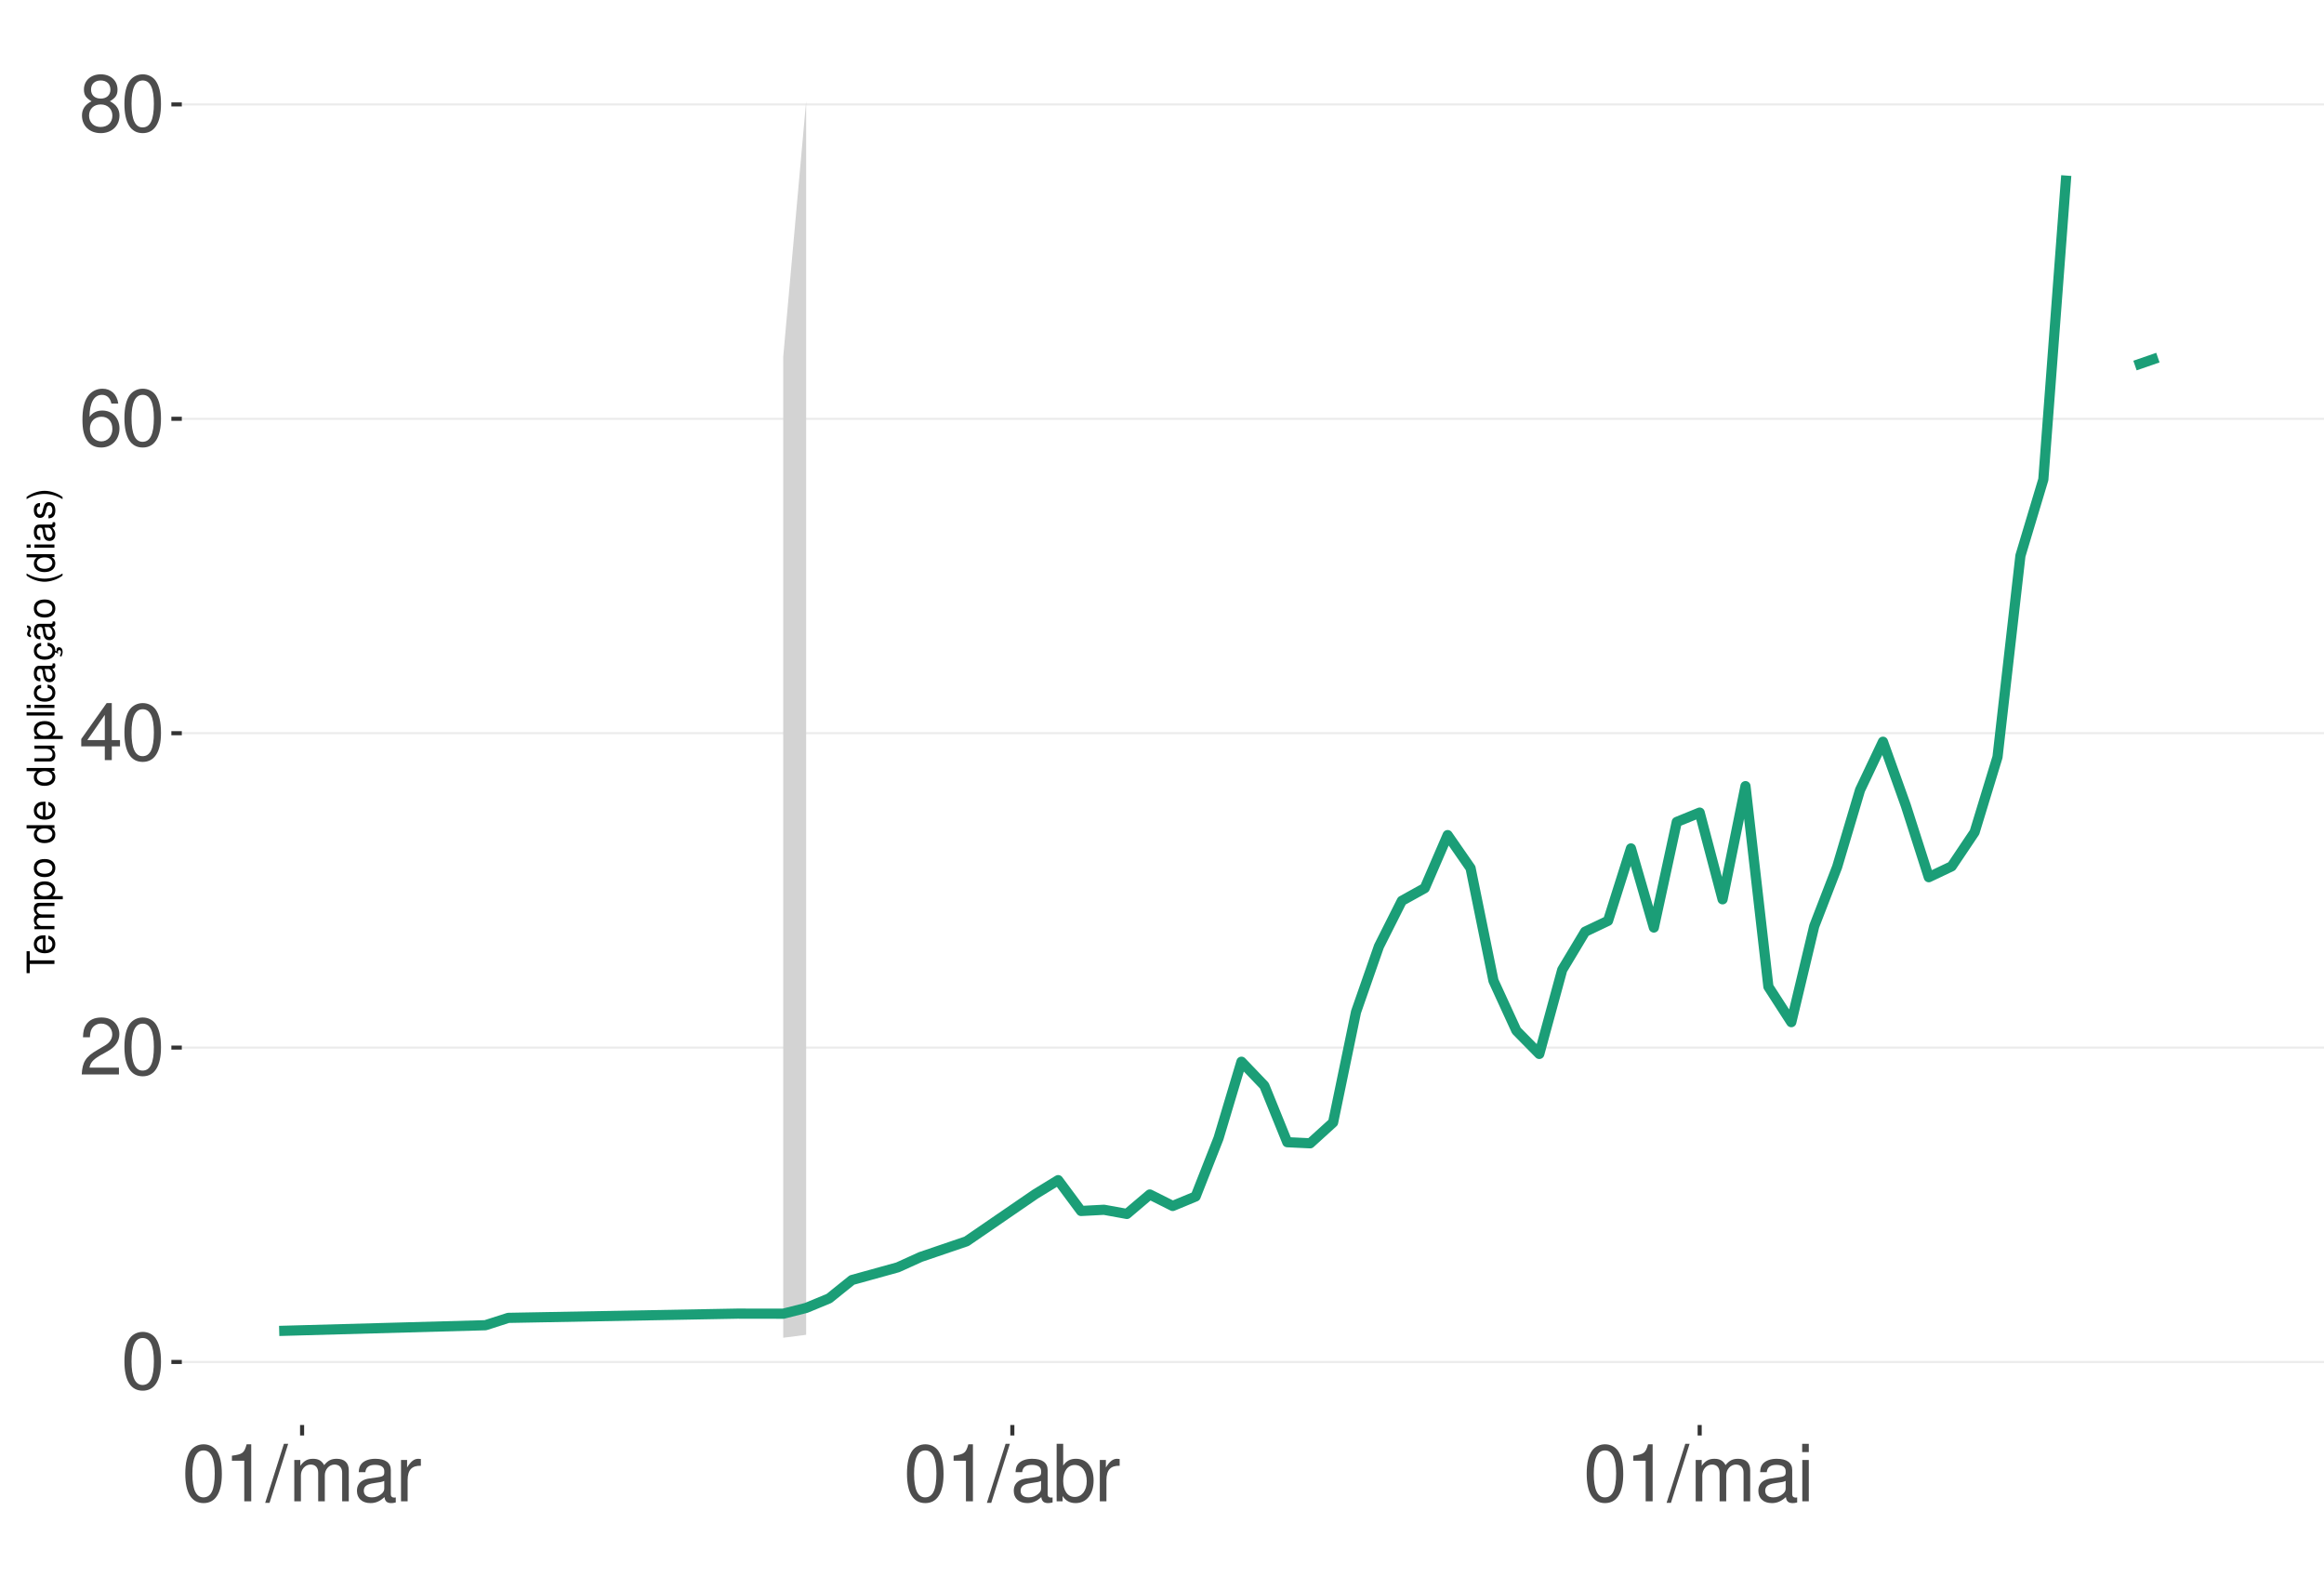
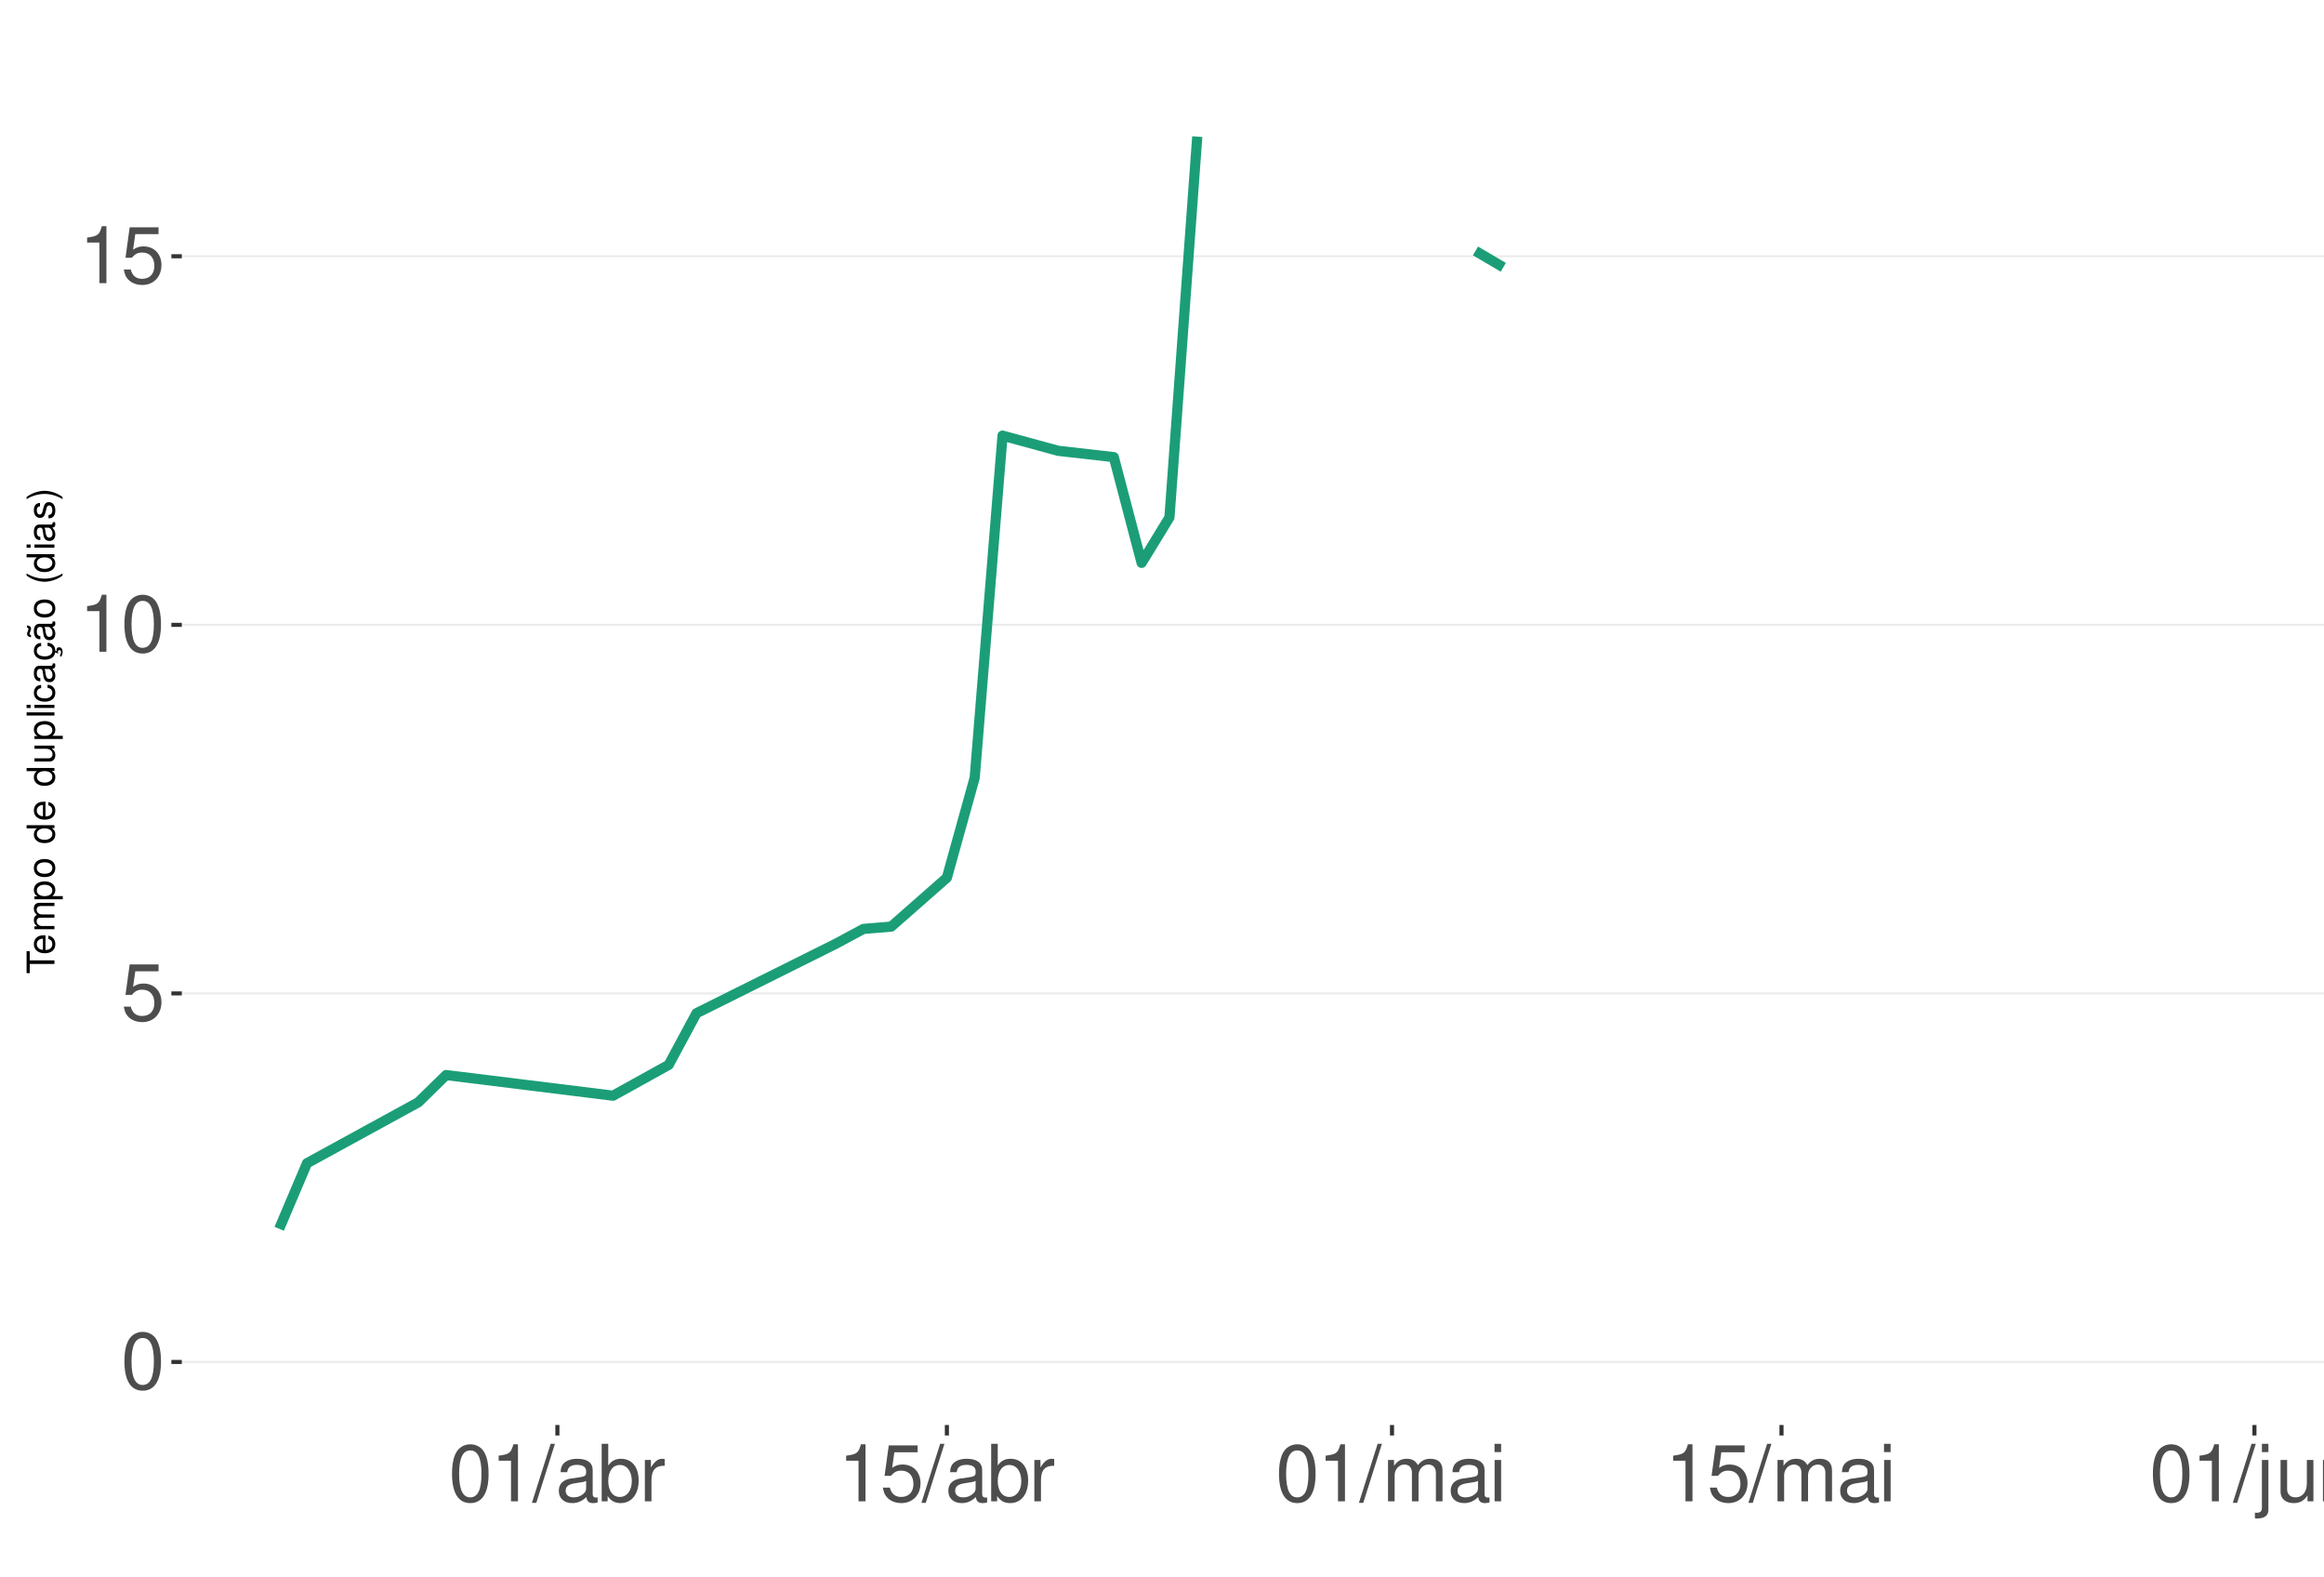
<svg xmlns="http://www.w3.org/2000/svg" xmlns:xlink="http://www.w3.org/1999/xlink" width="609pt" height="413pt" viewBox="0 0 609 413" version="1.1">
  <defs>
    <g>
      <symbol overflow="visible" id="glyph0-0">
        <path style="stroke:none;" d="" />
      </symbol>
      <symbol overflow="visible" id="glyph0-1">
        <path style="stroke:none;" d="M 5.688 -14.938 C 4.312 -14.938 3.078 -14.312 2.312 -13.297 C 1.359 -11.984 0.891 -10 0.891 -7.234 C 0.891 -2.188 2.547 0.469 5.688 0.469 C 8.781 0.469 10.469 -2.188 10.469 -7.109 C 10.469 -10 10.016 -11.938 9.047 -13.297 C 8.281 -14.328 7.062 -14.938 5.688 -14.938 Z M 5.688 -13.328 C 7.641 -13.328 8.609 -11.312 8.609 -7.266 C 8.609 -3.016 7.656 -1.031 5.641 -1.031 C 3.719 -1.031 2.75 -3.094 2.75 -7.203 C 2.75 -11.312 3.719 -13.328 5.688 -13.328 Z M 5.688 -13.328 " />
      </symbol>
      <symbol overflow="visible" id="glyph0-2">
-         <path style="stroke:none;" d="M 10.453 -1.797 L 2.75 -1.797 C 2.938 -3.031 3.594 -3.828 5.391 -4.922 L 7.453 -6.078 C 9.5 -7.203 10.562 -8.734 10.562 -10.578 C 10.562 -11.812 10.062 -12.969 9.188 -13.781 C 8.328 -14.562 7.25 -14.938 5.859 -14.938 C 4 -14.938 2.625 -14.281 1.812 -13 C 1.297 -12.203 1.078 -11.281 1.031 -9.766 L 2.844 -9.766 C 2.906 -10.781 3.031 -11.375 3.281 -11.875 C 3.766 -12.781 4.703 -13.344 5.797 -13.344 C 7.453 -13.344 8.703 -12.141 8.703 -10.531 C 8.703 -9.344 8.016 -8.297 6.719 -7.562 L 4.812 -6.438 C 1.75 -4.688 0.875 -3.281 0.703 -0.016 L 10.453 -0.016 Z M 10.453 -1.797 " />
+         <path style="stroke:none;" d="M 9.828 -14.641 L 2.266 -14.641 L 1.172 -6.672 L 2.844 -6.672 C 3.703 -7.688 4.406 -8.031 5.562 -8.031 C 7.516 -8.031 8.734 -6.688 8.734 -4.531 C 8.734 -2.422 7.516 -1.141 5.531 -1.141 C 3.953 -1.141 2.969 -1.938 2.547 -3.594 L 0.719 -3.594 C 0.969 -2.391 1.172 -1.812 1.609 -1.281 C 2.438 -0.172 3.922 0.469 5.578 0.469 C 8.531 0.469 10.594 -1.672 10.594 -4.766 C 10.594 -7.656 8.672 -9.641 5.859 -9.641 C 4.828 -9.641 4 -9.375 3.156 -8.766 L 3.734 -12.844 L 9.828 -12.844 Z M 9.828 -14.641 " />
      </symbol>
      <symbol overflow="visible" id="glyph0-3">
-         <path style="stroke:none;" d="M 6.75 -3.609 L 6.75 0 L 8.578 0 L 8.578 -3.609 L 10.734 -3.609 L 10.734 -5.25 L 8.578 -5.25 L 8.578 -14.938 L 7.234 -14.938 L 0.578 -5.531 L 0.578 -3.609 Z M 6.75 -5.25 L 2.172 -5.25 L 6.75 -11.844 Z M 6.75 -5.25 " />
+         <path style="stroke:none;" d="M 5.344 -10.641 L 5.344 0 L 7.172 0 L 7.172 -14.938 L 5.969 -14.938 C 5.328 -12.641 4.922 -12.328 2.109 -11.953 L 2.109 -10.641 Z M 5.344 -10.641 " />
      </symbol>
      <symbol overflow="visible" id="glyph0-4">
-         <path style="stroke:none;" d="M 10.281 -11.047 C 9.938 -13.484 8.359 -14.938 6.141 -14.938 C 4.531 -14.938 3.078 -14.156 2.203 -12.812 C 1.281 -11.344 0.891 -9.516 0.891 -6.812 C 0.891 -4.297 1.234 -2.703 2.125 -1.391 C 2.906 -0.172 4.188 0.469 5.797 0.469 C 8.594 0.469 10.594 -1.609 10.594 -4.531 C 10.594 -7.266 8.734 -9.219 6.109 -9.219 C 4.672 -9.219 3.531 -8.672 2.75 -7.578 C 2.766 -11.281 3.922 -13.328 6.016 -13.328 C 7.297 -13.328 8.188 -12.5 8.469 -11.047 Z M 5.891 -7.594 C 7.641 -7.594 8.734 -6.359 8.734 -4.375 C 8.734 -2.5 7.5 -1.141 5.828 -1.141 C 4.125 -1.141 2.844 -2.562 2.844 -4.469 C 2.844 -6.328 4.094 -7.594 5.891 -7.594 Z M 5.891 -7.594 " />
+         <path style="stroke:none;" d="M 4.734 -15.062 L -0.172 0.406 L 0.969 0.406 L 5.859 -15.062 Z M 4.734 -15.062 " />
      </symbol>
      <symbol overflow="visible" id="glyph0-5">
-         <path style="stroke:none;" d="M 8.078 -7.875 C 9.609 -8.797 10.078 -9.547 10.078 -10.953 C 10.078 -13.297 8.281 -14.938 5.688 -14.938 C 3.094 -14.938 1.281 -13.297 1.281 -10.969 C 1.281 -9.547 1.75 -8.812 3.266 -7.875 C 1.594 -7.016 0.766 -5.797 0.766 -4.156 C 0.766 -1.422 2.766 0.469 5.688 0.469 C 8.578 0.469 10.594 -1.422 10.594 -4.156 C 10.594 -5.797 9.766 -7.016 8.078 -7.875 Z M 5.688 -13.328 C 7.234 -13.328 8.219 -12.391 8.219 -10.906 C 8.219 -9.5 7.203 -8.578 5.688 -8.578 C 4.125 -8.578 3.141 -9.5 3.141 -10.953 C 3.141 -12.391 4.125 -13.328 5.688 -13.328 Z M 5.688 -7.047 C 7.5 -7.047 8.734 -5.844 8.734 -4.109 C 8.734 -2.312 7.516 -1.141 5.641 -1.141 C 3.859 -1.141 2.625 -2.359 2.625 -4.094 C 2.625 -5.859 3.844 -7.047 5.688 -7.047 Z M 5.688 -7.047 " />
+         <path style="stroke:none;" d="M 11.047 -1.016 C 10.859 -0.969 10.781 -0.969 10.672 -0.969 C 10.078 -0.969 9.75 -1.281 9.75 -1.812 L 9.75 -8.188 C 9.75 -10.094 8.344 -11.141 5.688 -11.141 C 4.094 -11.141 2.828 -10.672 2.094 -9.875 C 1.594 -9.312 1.391 -8.703 1.344 -7.625 L 3.078 -7.625 C 3.219 -8.938 4 -9.547 5.625 -9.547 C 7.188 -9.547 8.031 -8.969 8.031 -7.938 L 8.031 -7.484 C 8.016 -6.734 7.641 -6.469 6.234 -6.281 C 3.797 -5.969 3.422 -5.891 2.766 -5.625 C 1.516 -5.078 0.875 -4.125 0.875 -2.734 C 0.875 -0.766 2.234 0.469 4.422 0.469 C 5.781 0.469 6.875 0 8.094 -1.109 C 8.219 0 8.766 0.469 9.875 0.469 C 10.25 0.469 10.469 0.438 11.047 0.297 Z M 8.031 -3.406 C 8.031 -2.828 7.875 -2.484 7.359 -2 C 6.656 -1.359 5.797 -1.031 4.797 -1.031 C 3.453 -1.031 2.672 -1.672 2.672 -2.766 C 2.672 -3.906 3.406 -4.484 5.266 -4.75 C 7.109 -5 7.453 -5.078 8.031 -5.344 Z M 8.031 -3.406 " />
      </symbol>
      <symbol overflow="visible" id="glyph0-6">
-         <path style="stroke:none;" d="M 5.344 -10.641 L 5.344 0 L 7.172 0 L 7.172 -14.938 L 5.969 -14.938 C 5.328 -12.641 4.922 -12.328 2.109 -11.953 L 2.109 -10.641 Z M 5.344 -10.641 " />
+         <path style="stroke:none;" d="M 1.109 -15.062 L 1.109 0 L 2.672 0 L 2.672 -1.391 C 3.484 -0.125 4.578 0.469 6.094 0.469 C 8.938 0.469 10.797 -1.859 10.797 -5.453 C 10.797 -8.969 9.047 -11.141 6.172 -11.141 C 4.688 -11.141 3.641 -10.578 2.828 -9.359 L 2.828 -15.062 Z M 5.844 -9.516 C 7.766 -9.516 9 -7.844 9 -5.266 C 9 -2.812 7.719 -1.141 5.844 -1.141 C 4 -1.141 2.828 -2.781 2.828 -5.328 C 2.828 -7.875 4 -9.516 5.844 -9.516 Z M 5.844 -9.516 " />
      </symbol>
      <symbol overflow="visible" id="glyph0-7">
-         <path style="stroke:none;" d="M 4.734 -15.062 L -0.172 0.406 L 0.969 0.406 L 5.859 -15.062 Z M 4.734 -15.062 " />
+         <path style="stroke:none;" d="M 1.422 -10.828 L 1.422 0 L 3.156 0 L 3.156 -5.625 C 3.188 -8.219 4.25 -9.375 6.625 -9.312 L 6.625 -11.078 C 6.344 -11.109 6.172 -11.141 5.969 -11.141 C 4.859 -11.141 4 -10.469 3.016 -8.859 L 3.016 -10.828 Z M 1.422 -10.828 " />
      </symbol>
      <symbol overflow="visible" id="glyph0-8">
        <path style="stroke:none;" d="M 1.453 -10.828 L 1.453 0 L 3.188 0 L 3.188 -6.797 C 3.188 -8.359 4.312 -9.625 5.719 -9.625 C 7 -9.625 7.719 -8.844 7.719 -7.453 L 7.719 0 L 9.453 0 L 9.453 -6.797 C 9.453 -8.359 10.594 -9.625 12 -9.625 C 13.266 -9.625 14 -8.812 14 -7.453 L 14 0 L 15.734 0 L 15.734 -8.125 C 15.734 -10.062 14.625 -11.141 12.594 -11.141 C 11.156 -11.141 10.281 -10.703 9.281 -9.484 C 8.641 -10.641 7.766 -11.141 6.359 -11.141 C 4.922 -11.141 3.953 -10.594 3.031 -9.297 L 3.031 -10.828 Z M 1.453 -10.828 " />
      </symbol>
      <symbol overflow="visible" id="glyph0-9">
-         <path style="stroke:none;" d="M 11.047 -1.016 C 10.859 -0.969 10.781 -0.969 10.672 -0.969 C 10.078 -0.969 9.75 -1.281 9.75 -1.812 L 9.75 -8.188 C 9.75 -10.094 8.344 -11.141 5.688 -11.141 C 4.094 -11.141 2.828 -10.672 2.094 -9.875 C 1.594 -9.312 1.391 -8.703 1.344 -7.625 L 3.078 -7.625 C 3.219 -8.938 4 -9.547 5.625 -9.547 C 7.188 -9.547 8.031 -8.969 8.031 -7.938 L 8.031 -7.484 C 8.016 -6.734 7.641 -6.469 6.234 -6.281 C 3.797 -5.969 3.422 -5.891 2.766 -5.625 C 1.516 -5.078 0.875 -4.125 0.875 -2.734 C 0.875 -0.766 2.234 0.469 4.422 0.469 C 5.781 0.469 6.875 0 8.094 -1.109 C 8.219 0 8.766 0.469 9.875 0.469 C 10.25 0.469 10.469 0.438 11.047 0.297 Z M 8.031 -3.406 C 8.031 -2.828 7.875 -2.484 7.359 -2 C 6.656 -1.359 5.797 -1.031 4.797 -1.031 C 3.453 -1.031 2.672 -1.672 2.672 -2.766 C 2.672 -3.906 3.406 -4.484 5.266 -4.75 C 7.109 -5 7.453 -5.078 8.031 -5.344 Z M 8.031 -3.406 " />
+         <path style="stroke:none;" d="M 3.094 -10.828 L 1.391 -10.828 L 1.391 0 L 3.094 0 Z M 3.094 -15.062 L 1.359 -15.062 L 1.359 -12.891 L 3.094 -12.891 Z M 3.094 -15.062 " />
      </symbol>
      <symbol overflow="visible" id="glyph0-10">
-         <path style="stroke:none;" d="M 1.422 -10.828 L 1.422 0 L 3.156 0 L 3.156 -5.625 C 3.188 -8.219 4.25 -9.375 6.625 -9.312 L 6.625 -11.078 C 6.344 -11.109 6.172 -11.141 5.969 -11.141 C 4.859 -11.141 4 -10.469 3.016 -8.859 L 3.016 -10.828 Z M 1.422 -10.828 " />
+         <path style="stroke:none;" d="M 1.453 -10.828 L 1.453 1.562 C 1.453 2.641 1.109 3 0.047 3 C -0.078 3 -0.141 3 -0.375 2.969 L -0.375 4.438 C -0.172 4.484 -0.062 4.5 0.203 4.5 C 2.141 4.5 3.156 3.734 3.156 2.25 L 3.156 -10.828 Z M 3.156 -15.062 L 1.453 -15.062 L 1.453 -12.891 L 3.156 -12.891 Z M 3.156 -15.062 " />
      </symbol>
      <symbol overflow="visible" id="glyph0-11">
-         <path style="stroke:none;" d="M 1.109 -15.062 L 1.109 0 L 2.672 0 L 2.672 -1.391 C 3.484 -0.125 4.578 0.469 6.094 0.469 C 8.938 0.469 10.797 -1.859 10.797 -5.453 C 10.797 -8.969 9.047 -11.141 6.172 -11.141 C 4.688 -11.141 3.641 -10.578 2.828 -9.359 L 2.828 -15.062 Z M 5.844 -9.516 C 7.766 -9.516 9 -7.844 9 -5.266 C 9 -2.812 7.719 -1.141 5.844 -1.141 C 4 -1.141 2.828 -2.781 2.828 -5.328 C 2.828 -7.875 4 -9.516 5.844 -9.516 Z M 5.844 -9.516 " />
+         <path style="stroke:none;" d="M 9.953 0 L 9.953 -10.828 L 8.234 -10.828 L 8.234 -4.688 C 8.234 -2.484 7.078 -1.031 5.281 -1.031 C 3.922 -1.031 3.062 -1.859 3.062 -3.156 L 3.062 -10.828 L 1.344 -10.828 L 1.344 -2.484 C 1.344 -0.688 2.688 0.469 4.797 0.469 C 6.375 0.469 7.391 -0.078 8.406 -1.516 L 8.406 0 Z M 9.953 0 " />
      </symbol>
      <symbol overflow="visible" id="glyph0-12">
-         <path style="stroke:none;" d="M 3.094 -10.828 L 1.391 -10.828 L 1.391 0 L 3.094 0 Z M 3.094 -15.062 L 1.359 -15.062 L 1.359 -12.891 L 3.094 -12.891 Z M 3.094 -15.062 " />
+         <path style="stroke:none;" d="M 1.453 -10.828 L 1.453 0 L 3.188 0 L 3.188 -5.969 C 3.188 -8.188 4.344 -9.625 6.109 -9.625 C 7.484 -9.625 8.344 -8.797 8.344 -7.5 L 8.344 0 L 10.062 0 L 10.062 -8.188 C 10.062 -9.984 8.719 -11.141 6.625 -11.141 C 5.016 -11.141 3.984 -10.516 3.031 -9 L 3.031 -10.828 Z M 1.453 -10.828 " />
      </symbol>
      <symbol overflow="visible" id="glyph1-0">
        <path style="stroke:none;" d="" />
      </symbol>
      <symbol overflow="visible" id="glyph1-1">
        <path style="stroke:none;" d="M -6.469 -3.547 L -6.469 -5.938 L -7.297 -5.938 L -7.297 -0.203 L -6.469 -0.203 L -6.469 -2.609 L 0 -2.609 L 0 -3.547 Z M -6.469 -3.547 " />
      </symbol>
      <symbol overflow="visible" id="glyph1-2">
        <path style="stroke:none;" d="M -2.344 -5.125 C -3.141 -5.125 -3.625 -5.062 -4.016 -4.922 C -4.875 -4.578 -5.391 -3.781 -5.391 -2.797 C -5.391 -1.344 -4.281 -0.406 -2.547 -0.406 C -0.812 -0.406 0.234 -1.297 0.234 -2.781 C 0.234 -3.984 -0.453 -4.812 -1.594 -5.016 L -1.594 -4.188 C -0.906 -3.953 -0.547 -3.484 -0.547 -2.812 C -0.547 -2.281 -0.781 -1.828 -1.219 -1.547 C -1.516 -1.344 -1.812 -1.281 -2.344 -1.266 Z M -3.016 -1.297 C -3.984 -1.359 -4.625 -1.953 -4.625 -2.797 C -4.625 -3.641 -3.953 -4.234 -3.016 -4.234 Z M -3.016 -1.297 " />
      </symbol>
      <symbol overflow="visible" id="glyph1-3">
        <path style="stroke:none;" d="M -5.234 -0.703 L 0 -0.703 L 0 -1.547 L -3.297 -1.547 C -4.047 -1.547 -4.656 -2.094 -4.656 -2.766 C -4.656 -3.391 -4.281 -3.734 -3.609 -3.734 L 0 -3.734 L 0 -4.578 L -3.297 -4.578 C -4.047 -4.578 -4.656 -5.125 -4.656 -5.812 C -4.656 -6.422 -4.266 -6.781 -3.609 -6.781 L 0 -6.781 L 0 -7.625 L -3.938 -7.625 C -4.875 -7.625 -5.391 -7.078 -5.391 -6.094 C -5.391 -5.406 -5.188 -4.984 -4.594 -4.484 C -5.156 -4.188 -5.391 -3.766 -5.391 -3.078 C -5.391 -2.375 -5.125 -1.906 -4.5 -1.469 L -5.234 -1.469 Z M -5.234 -0.703 " />
      </symbol>
      <symbol overflow="visible" id="glyph1-4">
        <path style="stroke:none;" d="M 2.188 -0.547 L 2.188 -1.375 L -0.547 -1.375 C -0.016 -1.812 0.234 -2.312 0.234 -2.984 C 0.234 -4.344 -0.859 -5.234 -2.531 -5.234 C -4.297 -5.234 -5.391 -4.375 -5.391 -2.984 C -5.391 -2.266 -5.062 -1.703 -4.453 -1.312 L -5.234 -1.312 L -5.234 -0.547 Z M -4.609 -2.844 C -4.609 -3.766 -3.797 -4.359 -2.547 -4.359 C -1.359 -4.359 -0.547 -3.75 -0.547 -2.844 C -0.547 -1.953 -1.344 -1.375 -2.578 -1.375 C -3.812 -1.375 -4.609 -1.953 -4.609 -2.844 Z M -4.609 -2.844 " />
      </symbol>
      <symbol overflow="visible" id="glyph1-5">
        <path style="stroke:none;" d="M -5.391 -2.719 C -5.391 -1.234 -4.344 -0.359 -2.578 -0.359 C -0.812 -0.359 0.234 -1.234 0.234 -2.734 C 0.234 -4.203 -0.812 -5.094 -2.547 -5.094 C -4.359 -5.094 -5.391 -4.234 -5.391 -2.719 Z M -4.625 -2.734 C -4.625 -3.672 -3.844 -4.234 -2.547 -4.234 C -1.312 -4.234 -0.547 -3.656 -0.547 -2.734 C -0.547 -1.797 -1.312 -1.234 -2.578 -1.234 C -3.844 -1.234 -4.625 -1.797 -4.625 -2.734 Z M -4.625 -2.734 " />
      </symbol>
      <symbol overflow="visible" id="glyph1-6">
        <path style="stroke:none;" d="" />
      </symbol>
      <symbol overflow="visible" id="glyph1-7">
        <path style="stroke:none;" d="M -7.297 -4.953 L -7.297 -4.125 L -4.578 -4.125 C -5.109 -3.766 -5.391 -3.203 -5.391 -2.516 C -5.391 -1.156 -4.297 -0.266 -2.625 -0.266 C -0.859 -0.266 0.234 -1.125 0.234 -2.547 C 0.234 -3.266 -0.047 -3.766 -0.688 -4.203 L 0 -4.203 L 0 -4.953 Z M -4.609 -2.656 C -4.609 -3.547 -3.812 -4.125 -2.562 -4.125 C -1.344 -4.125 -0.547 -3.547 -0.547 -2.656 C -0.547 -1.734 -1.359 -1.125 -2.578 -1.125 C -3.797 -1.125 -4.609 -1.734 -4.609 -2.656 Z M -4.609 -2.656 " />
      </symbol>
      <symbol overflow="visible" id="glyph1-8">
        <path style="stroke:none;" d="M 0 -4.812 L -5.234 -4.812 L -5.234 -3.984 L -2.266 -3.984 C -1.203 -3.984 -0.5 -3.438 -0.5 -2.562 C -0.5 -1.906 -0.906 -1.484 -1.531 -1.484 L -5.234 -1.484 L -5.234 -0.656 L -1.203 -0.656 C -0.328 -0.656 0.234 -1.297 0.234 -2.312 C 0.234 -3.094 -0.047 -3.578 -0.734 -4.062 L 0 -4.062 Z M 0 -4.812 " />
      </symbol>
      <symbol overflow="visible" id="glyph1-9">
        <path style="stroke:none;" d="M -7.297 -1.516 L -7.297 -0.688 L 0 -0.688 L 0 -1.516 Z M -7.297 -1.516 " />
      </symbol>
      <symbol overflow="visible" id="glyph1-10">
        <path style="stroke:none;" d="M -5.234 -1.5 L -5.234 -0.672 L 0 -0.672 L 0 -1.5 Z M -7.297 -1.5 L -7.297 -0.656 L -6.234 -0.656 L -6.234 -1.5 Z M -7.297 -1.5 " />
      </symbol>
      <symbol overflow="visible" id="glyph1-11">
        <path style="stroke:none;" d="M -3.484 -4.703 C -3.984 -4.672 -4.312 -4.562 -4.609 -4.359 C -5.094 -4 -5.391 -3.375 -5.391 -2.641 C -5.391 -1.219 -4.266 -0.312 -2.531 -0.312 C -0.844 -0.312 0.234 -1.203 0.234 -2.625 C 0.234 -3.875 -0.516 -4.672 -1.797 -4.766 L -1.797 -3.938 C -0.953 -3.797 -0.547 -3.359 -0.547 -2.656 C -0.547 -1.734 -1.297 -1.188 -2.531 -1.188 C -3.844 -1.188 -4.625 -1.719 -4.625 -2.625 C -4.625 -3.328 -4.203 -3.766 -3.484 -3.875 Z M -3.484 -4.703 " />
      </symbol>
      <symbol overflow="visible" id="glyph1-12">
        <path style="stroke:none;" d="M -0.484 -5.344 C -0.469 -5.266 -0.469 -5.219 -0.469 -5.172 C -0.469 -4.875 -0.625 -4.719 -0.875 -4.719 L -3.953 -4.719 C -4.891 -4.719 -5.391 -4.047 -5.391 -2.75 C -5.391 -1.984 -5.172 -1.375 -4.781 -1.016 C -4.516 -0.766 -4.203 -0.672 -3.688 -0.656 L -3.688 -1.484 C -4.328 -1.562 -4.625 -1.938 -4.625 -2.719 C -4.625 -3.484 -4.344 -3.891 -3.844 -3.891 L -3.625 -3.891 C -3.266 -3.875 -3.125 -3.703 -3.047 -3.016 C -2.891 -1.844 -2.844 -1.656 -2.719 -1.344 C -2.453 -0.734 -2 -0.422 -1.312 -0.422 C -0.375 -0.422 0.234 -1.078 0.234 -2.141 C 0.234 -2.797 0 -3.328 -0.547 -3.922 C 0 -3.984 0.234 -4.234 0.234 -4.781 C 0.234 -4.953 0.203 -5.062 0.141 -5.344 Z M -1.656 -3.891 C -1.375 -3.891 -1.203 -3.812 -0.969 -3.562 C -0.656 -3.219 -0.5 -2.812 -0.5 -2.312 C -0.5 -1.672 -0.812 -1.297 -1.344 -1.297 C -1.891 -1.297 -2.172 -1.656 -2.297 -2.547 C -2.422 -3.438 -2.453 -3.609 -2.594 -3.891 Z M -1.656 -3.891 " />
      </symbol>
      <symbol overflow="visible" id="glyph1-13">
        <path style="stroke:none;" d="M 0.234 -2.641 C 0.234 -3.875 -0.547 -4.703 -1.797 -4.766 L -1.797 -3.938 C -0.953 -3.797 -0.531 -3.359 -0.531 -2.656 C -0.531 -1.734 -1.281 -1.188 -2.516 -1.188 C -3.844 -1.188 -4.625 -1.719 -4.625 -2.625 C -4.625 -3.328 -4.203 -3.766 -3.484 -3.875 L -3.484 -4.703 C -3.984 -4.672 -4.312 -4.562 -4.609 -4.359 C -5.094 -4 -5.391 -3.375 -5.391 -2.641 C -5.391 -1.219 -4.266 -0.312 -2.531 -0.312 C -1.469 -0.312 -0.625 -0.672 -0.156 -1.312 C 0.047 -1.594 0.125 -1.812 0.203 -2.25 L 0.922 -1.938 L 0.984 -2.062 C 0.938 -2.188 0.906 -2.25 0.906 -2.375 C 0.906 -2.656 1.047 -2.828 1.281 -2.828 C 1.547 -2.828 1.734 -2.594 1.734 -2.297 C 1.734 -2.031 1.672 -1.844 1.438 -1.406 L 1.406 -1.312 L 1.812 -1.094 C 2.078 -1.75 2.141 -1.953 2.141 -2.344 C 2.141 -3.109 1.781 -3.578 1.203 -3.578 C 0.781 -3.578 0.547 -3.297 0.547 -2.797 C 0.547 -2.703 0.547 -2.641 0.562 -2.516 Z M 0.234 -2.641 " />
      </symbol>
      <symbol overflow="visible" id="glyph1-14">
        <path style="stroke:none;" d="M -0.484 -5.344 C -0.469 -5.266 -0.469 -5.219 -0.469 -5.172 C -0.469 -4.875 -0.625 -4.719 -0.875 -4.719 L -3.953 -4.719 C -4.891 -4.719 -5.391 -4.047 -5.391 -2.75 C -5.391 -1.984 -5.172 -1.375 -4.781 -1.016 C -4.516 -0.766 -4.203 -0.672 -3.688 -0.656 L -3.688 -1.484 C -4.328 -1.562 -4.625 -1.938 -4.625 -2.719 C -4.625 -3.484 -4.344 -3.891 -3.844 -3.891 L -3.625 -3.891 C -3.266 -3.875 -3.125 -3.703 -3.047 -3.016 C -2.891 -1.844 -2.844 -1.656 -2.719 -1.344 C -2.453 -0.734 -2 -0.422 -1.312 -0.422 C -0.375 -0.422 0.234 -1.078 0.234 -2.141 C 0.234 -2.797 0 -3.328 -0.547 -3.922 C 0 -3.984 0.234 -4.234 0.234 -4.781 C 0.234 -4.953 0.203 -5.062 0.141 -5.344 Z M -1.656 -3.891 C -1.375 -3.891 -1.203 -3.812 -0.969 -3.562 C -0.656 -3.219 -0.5 -2.812 -0.5 -2.312 C -0.5 -1.672 -0.812 -1.297 -1.344 -1.297 C -1.891 -1.297 -2.172 -1.656 -2.297 -2.547 C -2.422 -3.438 -2.453 -3.609 -2.594 -3.891 Z M -7.172 -3.75 C -6.922 -3.672 -6.812 -3.547 -6.812 -3.375 C -6.812 -3.25 -6.875 -2.984 -6.984 -2.734 C -7.156 -2.312 -7.172 -2.25 -7.172 -2.047 C -7.172 -1.594 -6.797 -1.297 -6.141 -1.188 L -6.141 -1.766 C -6.375 -1.812 -6.5 -1.938 -6.5 -2.094 C -6.5 -2.203 -6.469 -2.344 -6.375 -2.578 C -6.156 -3.156 -6.125 -3.234 -6.125 -3.438 C -6.125 -3.922 -6.484 -4.219 -7.172 -4.312 Z M -7.172 -3.75 " />
      </symbol>
      <symbol overflow="visible" id="glyph1-15">
        <path style="stroke:none;" d="M -7.297 -2.359 C -5.984 -1.359 -4.156 -0.734 -2.594 -0.734 C -1.016 -0.734 0.812 -1.359 2.125 -2.359 L 2.125 -2.906 C 0.688 -2.031 -0.984 -1.547 -2.594 -1.547 C -4.188 -1.547 -5.875 -2.031 -7.297 -2.906 Z M -7.297 -2.359 " />
      </symbol>
      <symbol overflow="visible" id="glyph1-16">
        <path style="stroke:none;" d="M -3.781 -4.375 C -4.812 -4.375 -5.391 -3.688 -5.391 -2.484 C -5.391 -1.266 -4.766 -0.469 -3.797 -0.469 C -2.969 -0.469 -2.578 -0.891 -2.281 -2.125 L -2.094 -2.906 C -1.953 -3.484 -1.734 -3.719 -1.375 -3.719 C -0.875 -3.719 -0.547 -3.234 -0.547 -2.5 C -0.547 -2.047 -0.672 -1.672 -0.891 -1.453 C -1.047 -1.328 -1.188 -1.266 -1.562 -1.219 L -1.562 -0.344 C -0.344 -0.375 0.234 -1.062 0.234 -2.438 C 0.234 -3.75 -0.422 -4.594 -1.438 -4.594 C -2.203 -4.594 -2.641 -4.156 -2.891 -3.109 L -3.078 -2.312 C -3.234 -1.625 -3.453 -1.344 -3.828 -1.344 C -4.312 -1.344 -4.625 -1.766 -4.625 -2.453 C -4.625 -3.125 -4.328 -3.484 -3.781 -3.5 Z M -3.781 -4.375 " />
      </symbol>
      <symbol overflow="visible" id="glyph1-17">
        <path style="stroke:none;" d="M 2.125 -0.938 C 0.812 -1.938 -1.016 -2.562 -2.578 -2.562 C -4.156 -2.562 -5.984 -1.938 -7.297 -0.938 L -7.297 -0.375 C -5.859 -1.266 -4.188 -1.75 -2.578 -1.75 C -0.984 -1.75 0.703 -1.266 2.125 -0.375 Z M 2.125 -0.938 " />
      </symbol>
    </g>
    <clipPath id="clip1">
      <path d="M 47.645 9.961 L 609 9.961 L 609 373.328 L 47.645 373.328 Z M 47.645 9.961 " />
    </clipPath>
    <clipPath id="clip2">
      <path d="M 47.645 356 L 609 356 L 609 358 L 47.645 358 Z M 47.645 356 " />
    </clipPath>
    <clipPath id="clip3">
-       <path d="M 47.645 274 L 609 274 L 609 275 L 47.645 275 Z M 47.645 274 " />
+       <path d="M 47.645 259 L 609 259 L 609 261 L 47.645 261 Z M 47.645 259 " />
    </clipPath>
    <clipPath id="clip4">
-       <path d="M 47.645 191 L 609 191 L 609 193 L 47.645 193 Z M 47.645 191 " />
+       <path d="M 47.645 163 L 609 163 L 609 164 L 47.645 164 Z M 47.645 163 " />
    </clipPath>
    <clipPath id="clip5">
-       <path d="M 47.645 109 L 609 109 L 609 110 L 47.645 110 Z M 47.645 109 " />
-     </clipPath>
-     <clipPath id="clip6">
-       <path d="M 47.645 27 L 609 27 L 609 28 L 47.645 28 Z M 47.645 27 " />
+       <path d="M 47.645 66 L 609 66 L 609 68 L 47.645 68 Z M 47.645 66 " />
    </clipPath>
  </defs>
  <g id="surface359">
    <rect x="0" y="0" width="609" height="413" style="fill:rgb(100%,100%,100%);fill-opacity:1;stroke:none;" />
    <rect x="0" y="0" width="609" height="413" style="fill:rgb(100%,100%,100%);fill-opacity:1;stroke:none;" />
    <path style="fill:none;stroke-width:1.067;stroke-linecap:round;stroke-linejoin:round;stroke:rgb(100%,100%,100%);stroke-opacity:1;stroke-miterlimit:10;" d="M 0 413 L 609 413 L 609 0 L 0 0 Z M 0 413 " />
    <g clip-path="url(#clip1)" clip-rule="nonzero">
      <path style=" stroke:none;fill-rule:nonzero;fill:rgb(100%,100%,100%);fill-opacity:1;" d="M 47.645 373.328 L 609 373.328 L 609 9.961 L 47.645 9.961 Z M 47.645 373.328 " />
    </g>
    <g clip-path="url(#clip2)" clip-rule="nonzero">
      <path style="fill:none;stroke-width:0.533;stroke-linecap:butt;stroke-linejoin:round;stroke:rgb(92.157%,92.157%,92.157%);stroke-opacity:1;stroke-miterlimit:10;" d="M 47.645 356.812 L 609 356.812 " />
    </g>
    <g clip-path="url(#clip3)" clip-rule="nonzero">
-       <path style="fill:none;stroke-width:0.533;stroke-linecap:butt;stroke-linejoin:round;stroke:rgb(92.157%,92.157%,92.157%);stroke-opacity:1;stroke-miterlimit:10;" d="M 47.645 274.449 L 609 274.449 " />
+       <path style="fill:none;stroke-width:0.533;stroke-linecap:butt;stroke-linejoin:round;stroke:rgb(92.157%,92.157%,92.157%);stroke-opacity:1;stroke-miterlimit:10;" d="M 47.645 260.254 L 609 260.254 " />
    </g>
    <g clip-path="url(#clip4)" clip-rule="nonzero">
-       <path style="fill:none;stroke-width:0.533;stroke-linecap:butt;stroke-linejoin:round;stroke:rgb(92.157%,92.157%,92.157%);stroke-opacity:1;stroke-miterlimit:10;" d="M 47.645 192.082 L 609 192.082 " />
+       <path style="fill:none;stroke-width:0.533;stroke-linecap:butt;stroke-linejoin:round;stroke:rgb(92.157%,92.157%,92.157%);stroke-opacity:1;stroke-miterlimit:10;" d="M 47.645 163.695 L 609 163.695 " />
    </g>
    <g clip-path="url(#clip5)" clip-rule="nonzero">
-       <path style="fill:none;stroke-width:0.533;stroke-linecap:butt;stroke-linejoin:round;stroke:rgb(92.157%,92.157%,92.157%);stroke-opacity:1;stroke-miterlimit:10;" d="M 47.645 109.719 L 609 109.719 " />
-     </g>
-     <g clip-path="url(#clip6)" clip-rule="nonzero">
-       <path style="fill:none;stroke-width:0.533;stroke-linecap:butt;stroke-linejoin:round;stroke:rgb(92.157%,92.157%,92.157%);stroke-opacity:1;stroke-miterlimit:10;" d="M 47.645 27.355 L 609 27.355 " />
-     </g>
-     <path style=" stroke:none;fill-rule:nonzero;fill:rgb(82.745%,82.745%,82.745%);fill-opacity:1;" d="M 205.246 93.418 L 211.25 26.48 L 211.25 349.695 L 205.246 350.465 Z M 205.246 93.418 " />
-     <path style="fill:none;stroke-width:2.667;stroke-linecap:butt;stroke-linejoin:round;stroke:rgb(10.588%,61.961%,46.667%);stroke-opacity:1;stroke-miterlimit:10;" d="M 73.16 348.676 L 127.195 347.184 L 133.199 345.258 L 193.238 344.148 L 205.246 344.168 L 211.25 342.652 L 217.254 340.168 L 223.258 335.34 L 235.266 332.016 L 241.266 329.297 L 253.273 325.207 L 271.285 312.852 L 277.289 309.176 L 283.293 317.254 L 289.297 316.938 L 295.301 318.027 L 301.305 312.934 L 307.309 315.941 L 313.312 313.453 L 319.316 298.195 L 325.32 278.152 L 331.324 284.426 L 337.328 299.238 L 343.332 299.523 L 349.336 294.07 L 355.34 265.125 L 361.344 247.934 L 367.348 236 L 373.352 232.668 L 379.355 218.781 L 385.359 227.434 L 391.363 256.938 L 397.367 270.016 L 403.371 276.113 L 409.375 254.082 L 415.379 244.09 L 421.383 241.234 L 427.387 222.266 L 433.391 242.996 L 439.395 215.332 L 445.398 212.887 L 451.398 235.605 L 457.402 205.953 L 463.406 258.496 L 469.41 267.789 L 475.414 242.66 L 481.418 227.117 L 487.422 206.973 L 493.426 194.316 L 499.43 211.086 L 505.434 229.812 L 511.438 226.957 L 517.441 218.016 L 523.445 198.324 L 529.449 145.594 L 535.453 125.609 L 541.457 45.996 " />
-     <path style="fill:none;stroke-width:2.667;stroke-linecap:butt;stroke-linejoin:round;stroke:rgb(10.588%,61.961%,46.667%);stroke-opacity:1;stroke-miterlimit:10;" d="M 559.469 95.766 L 565.473 93.688 " />
+       <path style="fill:none;stroke-width:0.533;stroke-linecap:butt;stroke-linejoin:round;stroke:rgb(92.157%,92.157%,92.157%);stroke-opacity:1;stroke-miterlimit:10;" d="M 47.645 67.137 L 609 67.137 " />
+     </g>
+     <path style="fill:none;stroke-width:2.667;stroke-linecap:butt;stroke-linejoin:round;stroke:rgb(10.588%,61.961%,46.667%);stroke-opacity:1;stroke-miterlimit:10;" d="M 73.16 321.918 L 80.453 304.742 L 109.613 288.785 L 116.902 281.645 L 160.645 287.051 L 175.227 278.977 L 182.516 265.445 L 218.969 247.281 L 226.258 243.363 L 233.547 242.754 L 248.129 229.938 L 255.418 203.734 L 262.711 114.125 L 277.289 118.102 L 291.871 119.762 L 299.16 147.469 L 306.453 135.551 L 313.742 35.793 " />
+     <path style="fill:none;stroke-width:2.667;stroke-linecap:butt;stroke-linejoin:round;stroke:rgb(10.588%,61.961%,46.667%);stroke-opacity:1;stroke-miterlimit:10;" d="M 386.645 65.738 L 393.934 70.031 " />
    <g style="fill:rgb(30.196%,30.196%,30.196%);fill-opacity:1;">
      <use xlink:href="#glyph0-1" x="31.715" y="363.866" />
    </g>
    <g style="fill:rgb(30.196%,30.196%,30.196%);fill-opacity:1;">
-       <use xlink:href="#glyph0-2" x="20.715" y="281.503" />
-       <use xlink:href="#glyph0-1" x="31.715" y="281.503" />
-     </g>
-     <g style="fill:rgb(30.196%,30.196%,30.196%);fill-opacity:1;">
-       <use xlink:href="#glyph0-3" x="20.715" y="199.136" />
-       <use xlink:href="#glyph0-1" x="31.715" y="199.136" />
-     </g>
-     <g style="fill:rgb(30.196%,30.196%,30.196%);fill-opacity:1;">
-       <use xlink:href="#glyph0-4" x="20.715" y="116.772" />
-       <use xlink:href="#glyph0-1" x="31.715" y="116.772" />
-     </g>
-     <g style="fill:rgb(30.196%,30.196%,30.196%);fill-opacity:1;">
-       <use xlink:href="#glyph0-5" x="20.715" y="34.409" />
-       <use xlink:href="#glyph0-1" x="31.715" y="34.409" />
+       <use xlink:href="#glyph0-2" x="31.715" y="267.308" />
+     </g>
+     <g style="fill:rgb(30.196%,30.196%,30.196%);fill-opacity:1;">
+       <use xlink:href="#glyph0-3" x="20.715" y="170.749" />
+       <use xlink:href="#glyph0-1" x="31.715" y="170.749" />
+     </g>
+     <g style="fill:rgb(30.196%,30.196%,30.196%);fill-opacity:1;">
+       <use xlink:href="#glyph0-3" x="20.715" y="74.19" />
+       <use xlink:href="#glyph0-2" x="31.715" y="74.19" />
    </g>
    <path style="fill:none;stroke-width:1.067;stroke-linecap:butt;stroke-linejoin:round;stroke:rgb(20%,20%,20%);stroke-opacity:1;stroke-miterlimit:10;" d="M 44.906 356.812 L 47.645 356.812 " />
-     <path style="fill:none;stroke-width:1.067;stroke-linecap:butt;stroke-linejoin:round;stroke:rgb(20%,20%,20%);stroke-opacity:1;stroke-miterlimit:10;" d="M 44.906 274.449 L 47.645 274.449 " />
-     <path style="fill:none;stroke-width:1.067;stroke-linecap:butt;stroke-linejoin:round;stroke:rgb(20%,20%,20%);stroke-opacity:1;stroke-miterlimit:10;" d="M 44.906 192.082 L 47.645 192.082 " />
-     <path style="fill:none;stroke-width:1.067;stroke-linecap:butt;stroke-linejoin:round;stroke:rgb(20%,20%,20%);stroke-opacity:1;stroke-miterlimit:10;" d="M 44.906 109.719 L 47.645 109.719 " />
-     <path style="fill:none;stroke-width:1.067;stroke-linecap:butt;stroke-linejoin:round;stroke:rgb(20%,20%,20%);stroke-opacity:1;stroke-miterlimit:10;" d="M 44.906 27.355 L 47.645 27.355 " />
-     <path style="fill:none;stroke-width:1.067;stroke-linecap:butt;stroke-linejoin:round;stroke:rgb(20%,20%,20%);stroke-opacity:1;stroke-miterlimit:10;" d="M 79.164 376.07 L 79.164 373.328 " />
-     <path style="fill:none;stroke-width:1.067;stroke-linecap:butt;stroke-linejoin:round;stroke:rgb(20%,20%,20%);stroke-opacity:1;stroke-miterlimit:10;" d="M 265.281 376.07 L 265.281 373.328 " />
-     <path style="fill:none;stroke-width:1.067;stroke-linecap:butt;stroke-linejoin:round;stroke:rgb(20%,20%,20%);stroke-opacity:1;stroke-miterlimit:10;" d="M 445.398 376.07 L 445.398 373.328 " />
-     <g style="fill:rgb(30.196%,30.196%,30.196%);fill-opacity:1;">
-       <use xlink:href="#glyph0-1" x="47.664" y="393.315" />
-       <use xlink:href="#glyph0-6" x="58.664" y="393.315" />
-       <use xlink:href="#glyph0-7" x="69.664" y="393.315" />
-       <use xlink:href="#glyph0-8" x="75.664" y="393.315" />
-       <use xlink:href="#glyph0-9" x="92.664" y="393.315" />
-       <use xlink:href="#glyph0-10" x="103.664" y="393.315" />
-     </g>
-     <g style="fill:rgb(30.196%,30.196%,30.196%);fill-opacity:1;">
-       <use xlink:href="#glyph0-1" x="236.781" y="393.315" />
-       <use xlink:href="#glyph0-6" x="247.781" y="393.315" />
-       <use xlink:href="#glyph0-7" x="258.781" y="393.315" />
-       <use xlink:href="#glyph0-9" x="264.781" y="393.315" />
-       <use xlink:href="#glyph0-11" x="275.781" y="393.315" />
-       <use xlink:href="#glyph0-10" x="286.781" y="393.315" />
-     </g>
-     <g style="fill:rgb(30.196%,30.196%,30.196%);fill-opacity:1;">
-       <use xlink:href="#glyph0-1" x="414.898" y="393.315" />
-       <use xlink:href="#glyph0-6" x="425.898" y="393.315" />
-       <use xlink:href="#glyph0-7" x="436.898" y="393.315" />
-       <use xlink:href="#glyph0-8" x="442.898" y="393.315" />
-       <use xlink:href="#glyph0-9" x="459.898" y="393.315" />
-       <use xlink:href="#glyph0-12" x="470.898" y="393.315" />
+     <path style="fill:none;stroke-width:1.067;stroke-linecap:butt;stroke-linejoin:round;stroke:rgb(20%,20%,20%);stroke-opacity:1;stroke-miterlimit:10;" d="M 44.906 260.254 L 47.645 260.254 " />
+     <path style="fill:none;stroke-width:1.067;stroke-linecap:butt;stroke-linejoin:round;stroke:rgb(20%,20%,20%);stroke-opacity:1;stroke-miterlimit:10;" d="M 44.906 163.695 L 47.645 163.695 " />
+     <path style="fill:none;stroke-width:1.067;stroke-linecap:butt;stroke-linejoin:round;stroke:rgb(20%,20%,20%);stroke-opacity:1;stroke-miterlimit:10;" d="M 44.906 67.137 L 47.645 67.137 " />
+     <path style="fill:none;stroke-width:1.067;stroke-linecap:butt;stroke-linejoin:round;stroke:rgb(20%,20%,20%);stroke-opacity:1;stroke-miterlimit:10;" d="M 146.062 376.07 L 146.062 373.328 " />
+     <path style="fill:none;stroke-width:1.067;stroke-linecap:butt;stroke-linejoin:round;stroke:rgb(20%,20%,20%);stroke-opacity:1;stroke-miterlimit:10;" d="M 248.129 376.07 L 248.129 373.328 " />
+     <path style="fill:none;stroke-width:1.067;stroke-linecap:butt;stroke-linejoin:round;stroke:rgb(20%,20%,20%);stroke-opacity:1;stroke-miterlimit:10;" d="M 364.773 376.07 L 364.773 373.328 " />
+     <path style="fill:none;stroke-width:1.067;stroke-linecap:butt;stroke-linejoin:round;stroke:rgb(20%,20%,20%);stroke-opacity:1;stroke-miterlimit:10;" d="M 466.84 376.07 L 466.84 373.328 " />
+     <path style="fill:none;stroke-width:1.067;stroke-linecap:butt;stroke-linejoin:round;stroke:rgb(20%,20%,20%);stroke-opacity:1;stroke-miterlimit:10;" d="M 590.773 376.07 L 590.773 373.328 " />
+     <g style="fill:rgb(30.196%,30.196%,30.196%);fill-opacity:1;">
+       <use xlink:href="#glyph0-1" x="117.562" y="393.315" />
+       <use xlink:href="#glyph0-3" x="128.562" y="393.315" />
+       <use xlink:href="#glyph0-4" x="139.562" y="393.315" />
+       <use xlink:href="#glyph0-5" x="145.562" y="393.315" />
+       <use xlink:href="#glyph0-6" x="156.562" y="393.315" />
+       <use xlink:href="#glyph0-7" x="167.562" y="393.315" />
+     </g>
+     <g style="fill:rgb(30.196%,30.196%,30.196%);fill-opacity:1;">
+       <use xlink:href="#glyph0-3" x="219.629" y="393.315" />
+       <use xlink:href="#glyph0-2" x="230.629" y="393.315" />
+       <use xlink:href="#glyph0-4" x="241.629" y="393.315" />
+       <use xlink:href="#glyph0-5" x="247.629" y="393.315" />
+       <use xlink:href="#glyph0-6" x="258.629" y="393.315" />
+       <use xlink:href="#glyph0-7" x="269.629" y="393.315" />
+     </g>
+     <g style="fill:rgb(30.196%,30.196%,30.196%);fill-opacity:1;">
+       <use xlink:href="#glyph0-1" x="334.273" y="393.315" />
+       <use xlink:href="#glyph0-3" x="345.273" y="393.315" />
+       <use xlink:href="#glyph0-4" x="356.273" y="393.315" />
+       <use xlink:href="#glyph0-8" x="362.273" y="393.315" />
+       <use xlink:href="#glyph0-5" x="379.273" y="393.315" />
+       <use xlink:href="#glyph0-9" x="390.273" y="393.315" />
+     </g>
+     <g style="fill:rgb(30.196%,30.196%,30.196%);fill-opacity:1;">
+       <use xlink:href="#glyph0-3" x="436.34" y="393.315" />
+       <use xlink:href="#glyph0-2" x="447.34" y="393.315" />
+       <use xlink:href="#glyph0-4" x="458.34" y="393.315" />
+       <use xlink:href="#glyph0-8" x="464.34" y="393.315" />
+       <use xlink:href="#glyph0-5" x="481.34" y="393.315" />
+       <use xlink:href="#glyph0-9" x="492.34" y="393.315" />
+     </g>
+     <g style="fill:rgb(30.196%,30.196%,30.196%);fill-opacity:1;">
+       <use xlink:href="#glyph0-1" x="563.273" y="393.315" />
+       <use xlink:href="#glyph0-3" x="574.273" y="393.315" />
+       <use xlink:href="#glyph0-4" x="585.273" y="393.315" />
+       <use xlink:href="#glyph0-10" x="591.273" y="393.315" />
+       <use xlink:href="#glyph0-11" x="596.273" y="393.315" />
+       <use xlink:href="#glyph0-12" x="607.273" y="393.315" />
    </g>
    <g style="fill:rgb(0%,0%,0%);fill-opacity:1;">
      <use xlink:href="#glyph1-1" x="14.263" y="255.145" />
      <use xlink:href="#glyph1-2" x="14.263" y="250.145" />
      <use xlink:href="#glyph1-3" x="14.263" y="244.145" />
      <use xlink:href="#glyph1-4" x="14.263" y="236.145" />
      <use xlink:href="#glyph1-5" x="14.263" y="230.145" />
      <use xlink:href="#glyph1-6" x="14.263" y="224.145" />
      <use xlink:href="#glyph1-7" x="14.263" y="221.145" />
      <use xlink:href="#glyph1-2" x="14.263" y="215.145" />
      <use xlink:href="#glyph1-6" x="14.263" y="209.145" />
      <use xlink:href="#glyph1-7" x="14.263" y="206.145" />
      <use xlink:href="#glyph1-8" x="14.263" y="200.145" />
      <use xlink:href="#glyph1-4" x="14.263" y="194.145" />
      <use xlink:href="#glyph1-9" x="14.263" y="188.145" />
      <use xlink:href="#glyph1-10" x="14.263" y="186.145" />
      <use xlink:href="#glyph1-11" x="14.263" y="184.145" />
      <use xlink:href="#glyph1-12" x="14.263" y="179.145" />
      <use xlink:href="#glyph1-13" x="14.263" y="173.145" />
      <use xlink:href="#glyph1-14" x="14.263" y="168.145" />
      <use xlink:href="#glyph1-5" x="14.263" y="162.145" />
      <use xlink:href="#glyph1-6" x="14.263" y="156.145" />
      <use xlink:href="#glyph1-15" x="14.263" y="153.145" />
      <use xlink:href="#glyph1-7" x="14.263" y="150.145" />
      <use xlink:href="#glyph1-10" x="14.263" y="144.145" />
      <use xlink:href="#glyph1-12" x="14.263" y="142.145" />
      <use xlink:href="#glyph1-16" x="14.263" y="136.145" />
      <use xlink:href="#glyph1-17" x="14.263" y="131.145" />
    </g>
  </g>
</svg>
